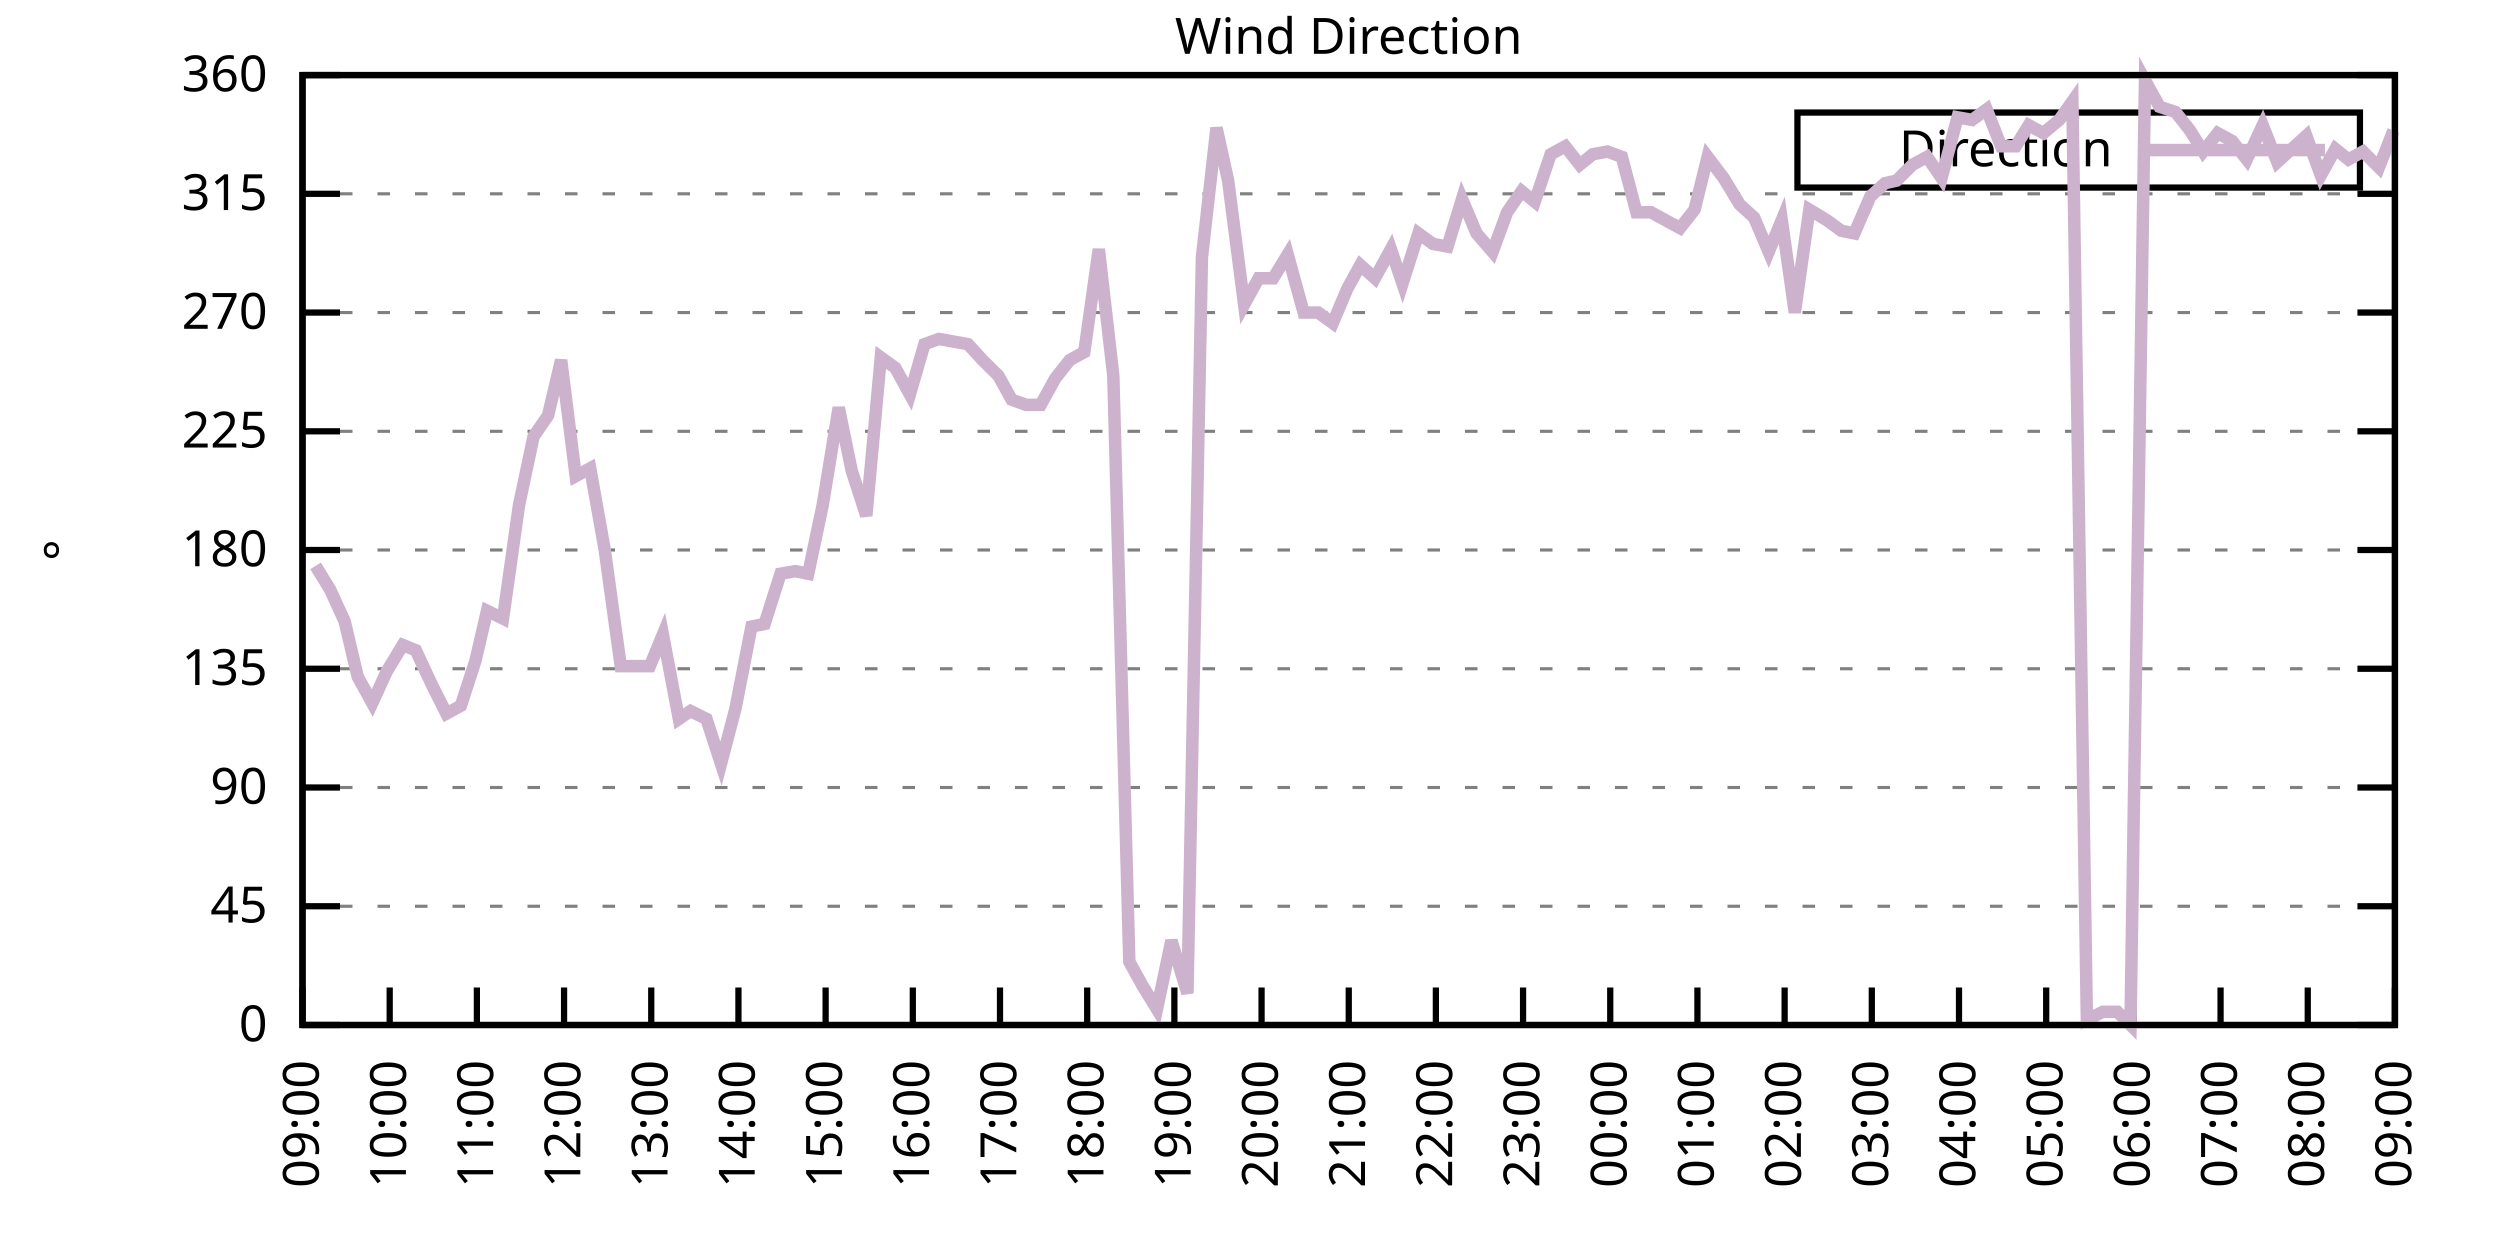
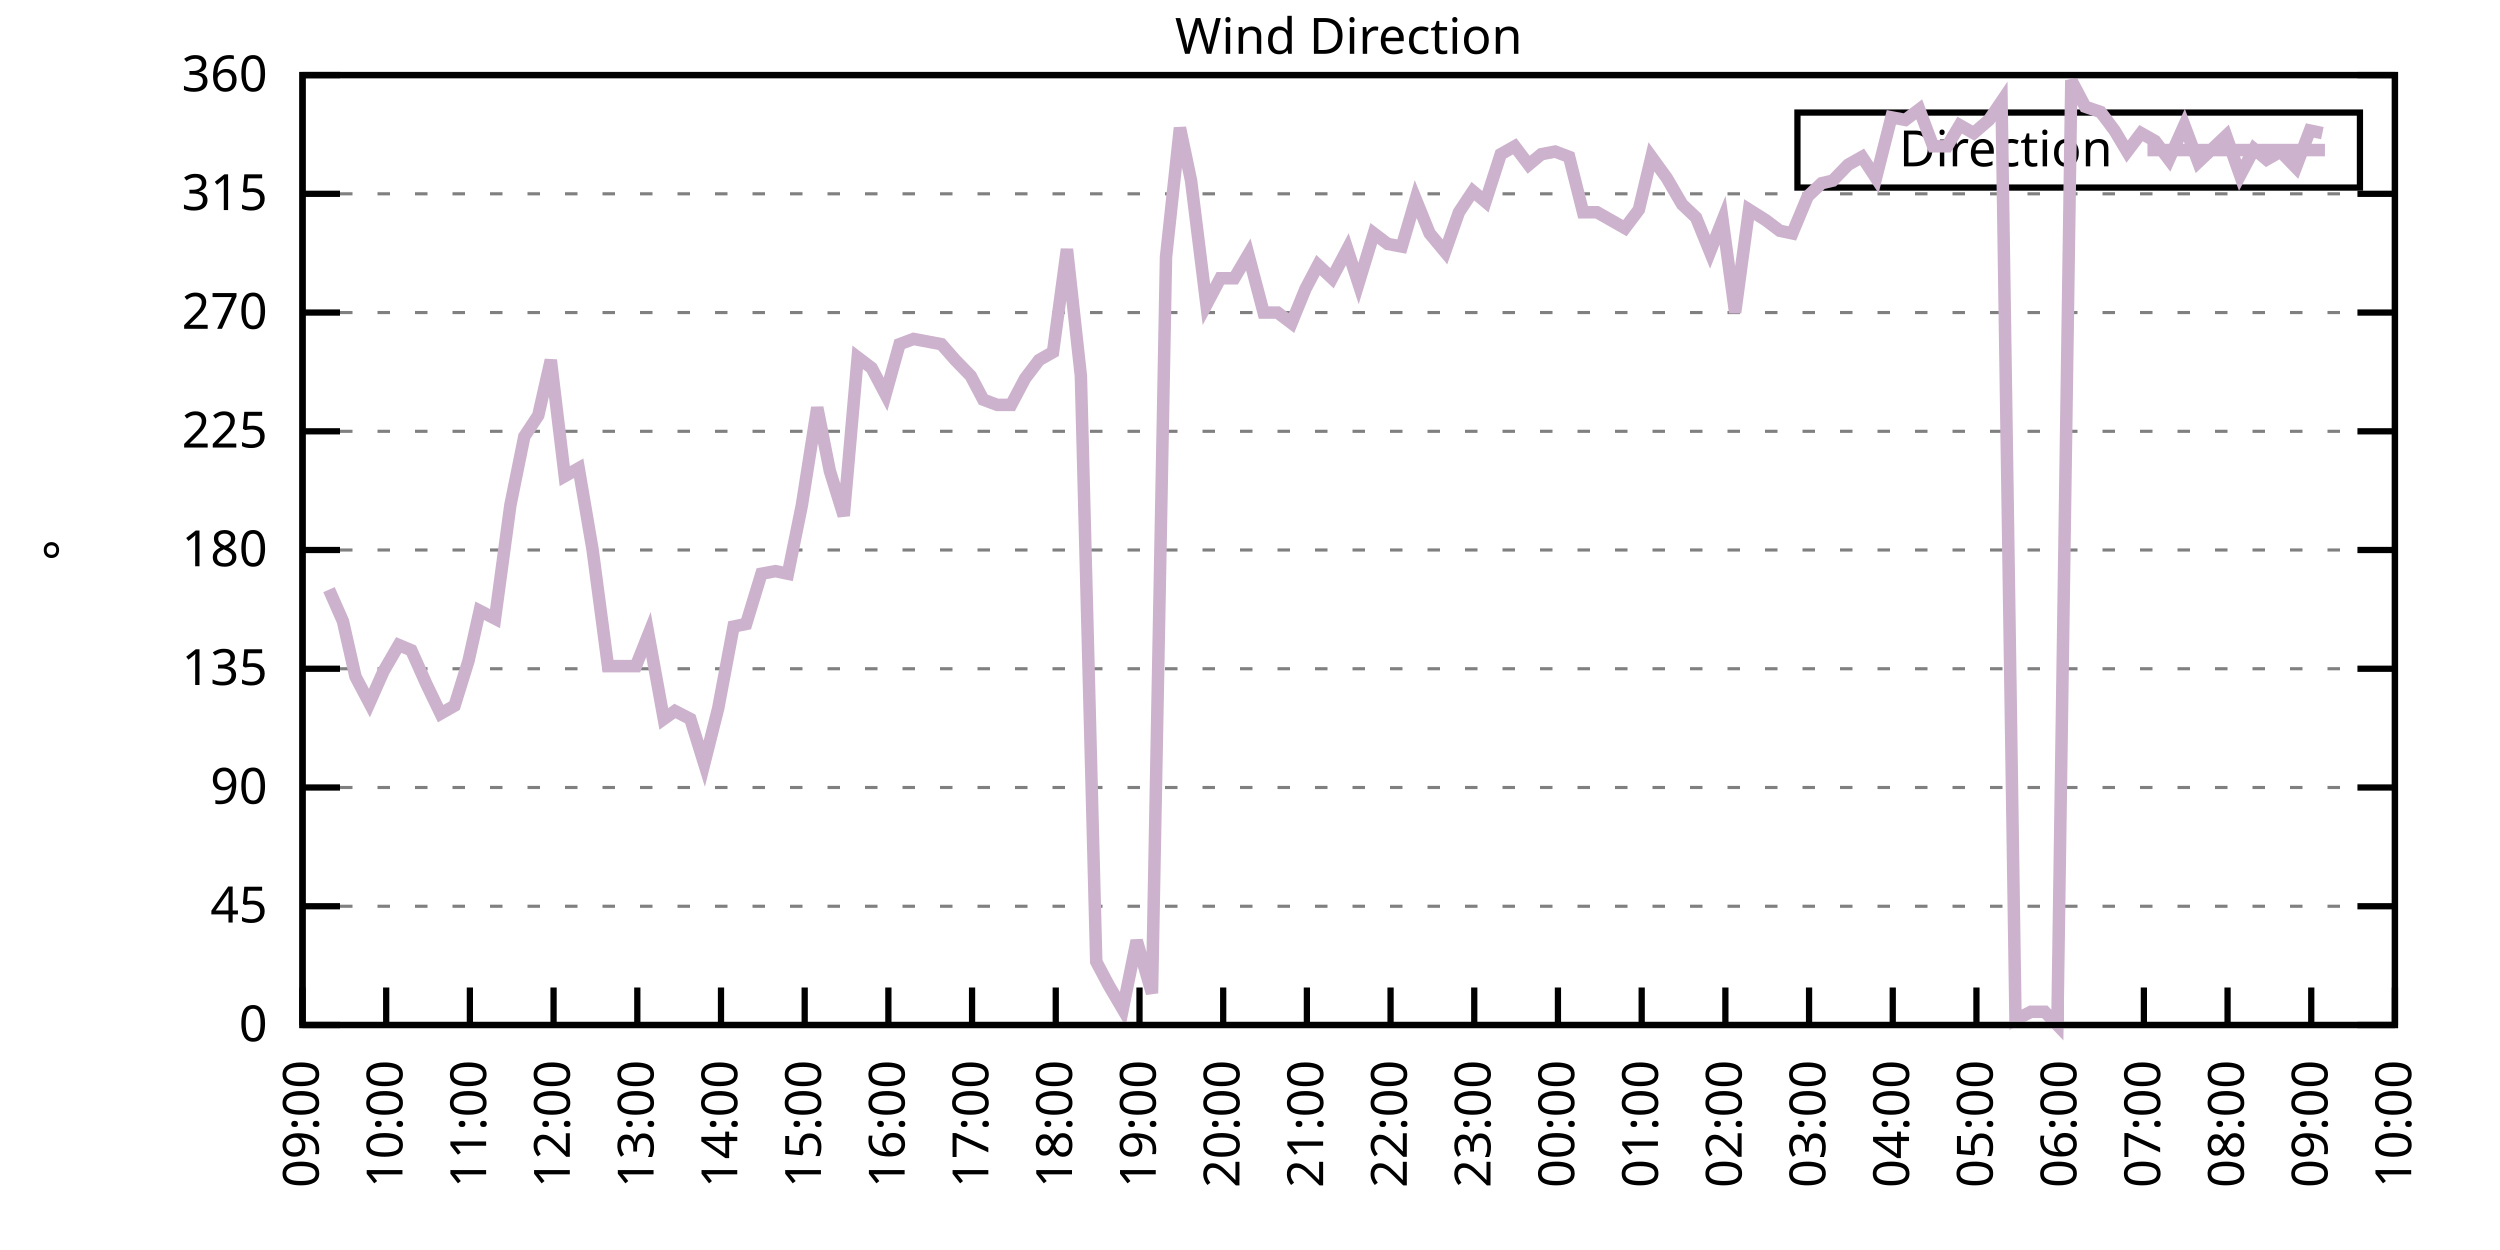
<svg xmlns="http://www.w3.org/2000/svg" xmlns:xlink="http://www.w3.org/1999/xlink" width="400" height="200" viewBox="0 0 400 200">
  <g id="gnuplot_canvas">
    <rect x="0" y="0" width="400" height="200" fill="none" />
    <defs>
      <circle id="gpDot" r="0.5" stroke-width="0.5" stroke="currentColor" />
      <path id="gpPt0" stroke-width="0.333" stroke="currentColor" d="M-1,0 h2 M0,-1 v2" />
      <path id="gpPt1" stroke-width="0.333" stroke="currentColor" d="M-1,-1 L1,1 M1,-1 L-1,1" />
      <path id="gpPt2" stroke-width="0.333" stroke="currentColor" d="M-1,0 L1,0 M0,-1 L0,1 M-1,-1 L1,1 M-1,1 L1,-1" />
      <rect id="gpPt3" stroke-width="0.333" stroke="currentColor" x="-1" y="-1" width="2" height="2" />
      <rect id="gpPt4" stroke-width="0.333" stroke="currentColor" fill="currentColor" x="-1" y="-1" width="2" height="2" />
      <circle id="gpPt5" stroke-width="0.333" stroke="currentColor" cx="0" cy="0" r="1" />
      <use xlink:href="#gpPt5" id="gpPt6" fill="currentColor" stroke="none" />
      <path id="gpPt7" stroke-width="0.333" stroke="currentColor" d="M0,-1.33 L-1.33,0.67 L1.33,0.67 z" />
      <use xlink:href="#gpPt7" id="gpPt8" fill="currentColor" stroke="none" />
      <use xlink:href="#gpPt7" id="gpPt9" stroke="currentColor" transform="rotate(180)" />
      <use xlink:href="#gpPt9" id="gpPt10" fill="currentColor" stroke="none" />
      <use xlink:href="#gpPt3" id="gpPt11" stroke="currentColor" transform="rotate(45)" />
      <use xlink:href="#gpPt11" id="gpPt12" fill="currentColor" stroke="none" />
      <path id="gpPt13" stroke-width="0.333" stroke="currentColor" d="M0,1.330 L1.265,0.411 L0.782,-1.067 L-0.782,-1.076 L-1.265,0.411 z" />
      <use xlink:href="#gpPt13" id="gpPt14" fill="currentColor" stroke="none" />
      <filter id="textbox" filterUnits="objectBoundingBox" x="0" y="0" height="1" width="1">
        <feFlood flood-color="white" flood-opacity="1" result="bgnd" />
        <feComposite in="SourceGraphic" in2="bgnd" operator="atop" />
      </filter>
      <filter id="greybox" filterUnits="objectBoundingBox" x="0" y="0" height="1" width="1">
        <feFlood flood-color="lightgrey" flood-opacity="1" result="grey" />
        <feComposite in="SourceGraphic" in2="grey" operator="atop" />
      </filter>
    </defs>
    <g fill="none" color="white" stroke="currentColor" stroke-width="1.00" stroke-linecap="butt" stroke-linejoin="miter">
</g>
    <g fill="none" color="black" stroke="currentColor" stroke-width="1.00" stroke-linecap="butt" stroke-linejoin="miter">
      <g stroke="none" shape-rendering="crispEdges">
        <polygon fill="rgb(255, 255, 255)" points="48.40,164.00 383.18,164.00 383.18,12.02 48.40,12.02 " />
      </g>
    </g>
    <g fill="none" color="black" stroke="currentColor" stroke-width="1.00" stroke-linecap="butt" stroke-linejoin="miter">
</g>
    <g fill="none" color="black" stroke="black" stroke-width="0.50" stroke-linecap="butt" stroke-linejoin="miter">
</g>
    <g fill="none" color="gray" stroke="currentColor" stroke-width="0.50" stroke-linecap="butt" stroke-linejoin="miter">
      <path stroke="gray" stroke-dasharray="2,4" class="gridline" d="M48.40,164.00 L383.19,164.00  " />
    </g>
    <g fill="none" color="gray" stroke="gray" stroke-width="1.00" stroke-linecap="butt" stroke-linejoin="miter">
</g>
    <g fill="none" color="black" stroke="currentColor" stroke-width="1.00" stroke-linecap="butt" stroke-linejoin="miter">
      <path stroke="black" d="M48.40,164.00 L54.40,164.00 M383.19,164.00 L377.19,164.00  " />
      <g transform="translate(42.80,166.60)" stroke="none" fill="black" font-family="Sans" font-size="8.00" text-anchor="end">
        <text>
          <tspan font-family="Sans"> 0</tspan>
        </text>
      </g>
    </g>
    <g fill="none" color="black" stroke="currentColor" stroke-width="1.00" stroke-linecap="butt" stroke-linejoin="miter">
</g>
    <g fill="none" color="black" stroke="black" stroke-width="0.50" stroke-linecap="butt" stroke-linejoin="miter">
</g>
    <g fill="none" color="gray" stroke="currentColor" stroke-width="0.50" stroke-linecap="butt" stroke-linejoin="miter">
      <path stroke="gray" stroke-dasharray="2,4" class="gridline" d="M48.40,145.00 L383.19,145.00  " />
    </g>
    <g fill="none" color="gray" stroke="gray" stroke-width="1.00" stroke-linecap="butt" stroke-linejoin="miter">
</g>
    <g fill="none" color="black" stroke="currentColor" stroke-width="1.00" stroke-linecap="butt" stroke-linejoin="miter">
      <path stroke="black" d="M48.40,145.00 L54.40,145.00 M383.19,145.00 L377.19,145.00  " />
      <g transform="translate(42.80,147.60)" stroke="none" fill="black" font-family="Sans" font-size="8.00" text-anchor="end">
        <text>
          <tspan font-family="Sans"> 45</tspan>
        </text>
      </g>
    </g>
    <g fill="none" color="black" stroke="currentColor" stroke-width="1.00" stroke-linecap="butt" stroke-linejoin="miter">
</g>
    <g fill="none" color="black" stroke="black" stroke-width="0.50" stroke-linecap="butt" stroke-linejoin="miter">
</g>
    <g fill="none" color="gray" stroke="currentColor" stroke-width="0.50" stroke-linecap="butt" stroke-linejoin="miter">
      <path stroke="gray" stroke-dasharray="2,4" class="gridline" d="M48.40,126.00 L383.19,126.00  " />
    </g>
    <g fill="none" color="gray" stroke="gray" stroke-width="1.00" stroke-linecap="butt" stroke-linejoin="miter">
</g>
    <g fill="none" color="black" stroke="currentColor" stroke-width="1.00" stroke-linecap="butt" stroke-linejoin="miter">
      <path stroke="black" d="M48.40,126.00 L54.40,126.00 M383.19,126.00 L377.19,126.00  " />
      <g transform="translate(42.80,128.60)" stroke="none" fill="black" font-family="Sans" font-size="8.00" text-anchor="end">
        <text>
          <tspan font-family="Sans"> 90</tspan>
        </text>
      </g>
    </g>
    <g fill="none" color="black" stroke="currentColor" stroke-width="1.00" stroke-linecap="butt" stroke-linejoin="miter">
</g>
    <g fill="none" color="black" stroke="black" stroke-width="0.50" stroke-linecap="butt" stroke-linejoin="miter">
</g>
    <g fill="none" color="gray" stroke="currentColor" stroke-width="0.50" stroke-linecap="butt" stroke-linejoin="miter">
      <path stroke="gray" stroke-dasharray="2,4" class="gridline" d="M48.40,107.00 L383.19,107.00  " />
    </g>
    <g fill="none" color="gray" stroke="gray" stroke-width="1.00" stroke-linecap="butt" stroke-linejoin="miter">
</g>
    <g fill="none" color="black" stroke="currentColor" stroke-width="1.00" stroke-linecap="butt" stroke-linejoin="miter">
      <path stroke="black" d="M48.40,107.00 L54.40,107.00 M383.19,107.00 L377.19,107.00  " />
      <g transform="translate(42.80,109.60)" stroke="none" fill="black" font-family="Sans" font-size="8.00" text-anchor="end">
        <text>
          <tspan font-family="Sans"> 135</tspan>
        </text>
      </g>
    </g>
    <g fill="none" color="black" stroke="currentColor" stroke-width="1.00" stroke-linecap="butt" stroke-linejoin="miter">
</g>
    <g fill="none" color="black" stroke="black" stroke-width="0.50" stroke-linecap="butt" stroke-linejoin="miter">
</g>
    <g fill="none" color="gray" stroke="currentColor" stroke-width="0.50" stroke-linecap="butt" stroke-linejoin="miter">
      <path stroke="gray" stroke-dasharray="2,4" class="gridline" d="M48.40,88.00 L383.19,88.00  " />
    </g>
    <g fill="none" color="gray" stroke="gray" stroke-width="1.00" stroke-linecap="butt" stroke-linejoin="miter">
</g>
    <g fill="none" color="black" stroke="currentColor" stroke-width="1.00" stroke-linecap="butt" stroke-linejoin="miter">
      <path stroke="black" d="M48.40,88.00 L54.40,88.00 M383.19,88.00 L377.19,88.00  " />
      <g transform="translate(42.80,90.60)" stroke="none" fill="black" font-family="Sans" font-size="8.00" text-anchor="end">
        <text>
          <tspan font-family="Sans"> 180</tspan>
        </text>
      </g>
    </g>
    <g fill="none" color="black" stroke="currentColor" stroke-width="1.00" stroke-linecap="butt" stroke-linejoin="miter">
</g>
    <g fill="none" color="black" stroke="black" stroke-width="0.50" stroke-linecap="butt" stroke-linejoin="miter">
</g>
    <g fill="none" color="gray" stroke="currentColor" stroke-width="0.50" stroke-linecap="butt" stroke-linejoin="miter">
      <path stroke="gray" stroke-dasharray="2,4" class="gridline" d="M48.40,69.01 L383.19,69.01  " />
    </g>
    <g fill="none" color="gray" stroke="gray" stroke-width="1.00" stroke-linecap="butt" stroke-linejoin="miter">
</g>
    <g fill="none" color="black" stroke="currentColor" stroke-width="1.00" stroke-linecap="butt" stroke-linejoin="miter">
      <path stroke="black" d="M48.40,69.01 L54.40,69.01 M383.19,69.01 L377.19,69.01  " />
      <g transform="translate(42.80,71.61)" stroke="none" fill="black" font-family="Sans" font-size="8.00" text-anchor="end">
        <text>
          <tspan font-family="Sans"> 225</tspan>
        </text>
      </g>
    </g>
    <g fill="none" color="black" stroke="currentColor" stroke-width="1.00" stroke-linecap="butt" stroke-linejoin="miter">
</g>
    <g fill="none" color="black" stroke="black" stroke-width="0.50" stroke-linecap="butt" stroke-linejoin="miter">
</g>
    <g fill="none" color="gray" stroke="currentColor" stroke-width="0.50" stroke-linecap="butt" stroke-linejoin="miter">
      <path stroke="gray" stroke-dasharray="2,4" class="gridline" d="M48.40,50.01 L383.19,50.01  " />
    </g>
    <g fill="none" color="gray" stroke="gray" stroke-width="1.00" stroke-linecap="butt" stroke-linejoin="miter">
</g>
    <g fill="none" color="black" stroke="currentColor" stroke-width="1.00" stroke-linecap="butt" stroke-linejoin="miter">
      <path stroke="black" d="M48.40,50.01 L54.40,50.01 M383.19,50.01 L377.19,50.01  " />
      <g transform="translate(42.80,52.61)" stroke="none" fill="black" font-family="Sans" font-size="8.00" text-anchor="end">
        <text>
          <tspan font-family="Sans"> 270</tspan>
        </text>
      </g>
    </g>
    <g fill="none" color="black" stroke="currentColor" stroke-width="1.00" stroke-linecap="butt" stroke-linejoin="miter">
</g>
    <g fill="none" color="black" stroke="black" stroke-width="0.50" stroke-linecap="butt" stroke-linejoin="miter">
</g>
    <g fill="none" color="gray" stroke="currentColor" stroke-width="0.50" stroke-linecap="butt" stroke-linejoin="miter">
      <path stroke="gray" stroke-dasharray="2,4" class="gridline" d="M48.40,31.01 L383.19,31.01  " />
    </g>
    <g fill="none" color="gray" stroke="gray" stroke-width="1.00" stroke-linecap="butt" stroke-linejoin="miter">
</g>
    <g fill="none" color="black" stroke="currentColor" stroke-width="1.00" stroke-linecap="butt" stroke-linejoin="miter">
      <path stroke="black" d="M48.40,31.01 L54.40,31.01 M383.19,31.01 L377.19,31.01  " />
      <g transform="translate(42.80,33.61)" stroke="none" fill="black" font-family="Sans" font-size="8.00" text-anchor="end">
        <text>
          <tspan font-family="Sans"> 315</tspan>
        </text>
      </g>
    </g>
    <g fill="none" color="black" stroke="currentColor" stroke-width="1.00" stroke-linecap="butt" stroke-linejoin="miter">
</g>
    <g fill="none" color="black" stroke="black" stroke-width="0.50" stroke-linecap="butt" stroke-linejoin="miter">
</g>
    <g fill="none" color="gray" stroke="currentColor" stroke-width="0.50" stroke-linecap="butt" stroke-linejoin="miter">
      <path stroke="gray" stroke-dasharray="2,4" class="gridline" d="M48.40,12.01 L383.19,12.01  " />
    </g>
    <g fill="none" color="gray" stroke="gray" stroke-width="1.00" stroke-linecap="butt" stroke-linejoin="miter">
</g>
    <g fill="none" color="black" stroke="currentColor" stroke-width="1.00" stroke-linecap="butt" stroke-linejoin="miter">
      <path stroke="black" d="M48.40,12.01 L54.40,12.01 M383.19,12.01 L377.19,12.01  " />
      <g transform="translate(42.80,14.61)" stroke="none" fill="black" font-family="Sans" font-size="8.00" text-anchor="end">
        <text>
          <tspan font-family="Sans"> 360</tspan>
        </text>
      </g>
    </g>
    <g fill="none" color="black" stroke="currentColor" stroke-width="1.00" stroke-linecap="butt" stroke-linejoin="miter">
      <path stroke="black" d="M48.40,164.00 L48.40,158.00  " />
      <g transform="translate(51.00,169.60) rotate(270.00)" stroke="none" fill="black" font-family="Sans" font-size="8.00" text-anchor="end">
        <text>
          <tspan font-family="Sans">09:00</tspan>
        </text>
      </g>
    </g>
    <g fill="none" color="black" stroke="currentColor" stroke-width="1.00" stroke-linecap="butt" stroke-linejoin="miter">
-       <path stroke="black" d="M62.35,164.00 L62.35,158.00  " />
-       <g transform="translate(64.95,169.60) rotate(270.00)" stroke="none" fill="black" font-family="Sans" font-size="8.00" text-anchor="end">
+       <path stroke="black" d="M61.79,164.00 L61.79,158.00  " />
+       <g transform="translate(64.39,169.60) rotate(270.00)" stroke="none" fill="black" font-family="Sans" font-size="8.00" text-anchor="end">
        <text>
          <tspan font-family="Sans">10:00</tspan>
        </text>
      </g>
    </g>
    <g fill="none" color="black" stroke="currentColor" stroke-width="1.00" stroke-linecap="butt" stroke-linejoin="miter">
-       <path stroke="black" d="M76.30,164.00 L76.30,158.00  " />
-       <g transform="translate(78.90,169.60) rotate(270.00)" stroke="none" fill="black" font-family="Sans" font-size="8.00" text-anchor="end">
+       <path stroke="black" d="M75.18,164.00 L75.18,158.00  " />
+       <g transform="translate(77.78,169.60) rotate(270.00)" stroke="none" fill="black" font-family="Sans" font-size="8.00" text-anchor="end">
        <text>
          <tspan font-family="Sans">11:00</tspan>
        </text>
      </g>
    </g>
    <g fill="none" color="black" stroke="currentColor" stroke-width="1.00" stroke-linecap="butt" stroke-linejoin="miter">
-       <path stroke="black" d="M90.25,164.00 L90.25,158.00  " />
-       <g transform="translate(92.85,169.60) rotate(270.00)" stroke="none" fill="black" font-family="Sans" font-size="8.00" text-anchor="end">
+       <path stroke="black" d="M88.57,164.00 L88.57,158.00  " />
+       <g transform="translate(91.17,169.60) rotate(270.00)" stroke="none" fill="black" font-family="Sans" font-size="8.00" text-anchor="end">
        <text>
          <tspan font-family="Sans">12:00</tspan>
        </text>
      </g>
    </g>
    <g fill="none" color="black" stroke="currentColor" stroke-width="1.00" stroke-linecap="butt" stroke-linejoin="miter">
-       <path stroke="black" d="M104.20,164.00 L104.20,158.00  " />
-       <g transform="translate(106.80,169.60) rotate(270.00)" stroke="none" fill="black" font-family="Sans" font-size="8.00" text-anchor="end">
+       <path stroke="black" d="M101.97,164.00 L101.97,158.00  " />
+       <g transform="translate(104.57,169.60) rotate(270.00)" stroke="none" fill="black" font-family="Sans" font-size="8.00" text-anchor="end">
        <text>
          <tspan font-family="Sans">13:00</tspan>
        </text>
      </g>
    </g>
    <g fill="none" color="black" stroke="currentColor" stroke-width="1.00" stroke-linecap="butt" stroke-linejoin="miter">
-       <path stroke="black" d="M118.15,164.00 L118.15,158.00  " />
-       <g transform="translate(120.75,169.60) rotate(270.00)" stroke="none" fill="black" font-family="Sans" font-size="8.00" text-anchor="end">
+       <path stroke="black" d="M115.36,164.00 L115.36,158.00  " />
+       <g transform="translate(117.96,169.60) rotate(270.00)" stroke="none" fill="black" font-family="Sans" font-size="8.00" text-anchor="end">
        <text>
          <tspan font-family="Sans">14:00</tspan>
        </text>
      </g>
    </g>
    <g fill="none" color="black" stroke="currentColor" stroke-width="1.00" stroke-linecap="butt" stroke-linejoin="miter">
-       <path stroke="black" d="M132.10,164.00 L132.10,158.00  " />
-       <g transform="translate(134.70,169.60) rotate(270.00)" stroke="none" fill="black" font-family="Sans" font-size="8.00" text-anchor="end">
+       <path stroke="black" d="M128.75,164.00 L128.75,158.00  " />
+       <g transform="translate(131.35,169.60) rotate(270.00)" stroke="none" fill="black" font-family="Sans" font-size="8.00" text-anchor="end">
        <text>
          <tspan font-family="Sans">15:00</tspan>
        </text>
      </g>
    </g>
    <g fill="none" color="black" stroke="currentColor" stroke-width="1.00" stroke-linecap="butt" stroke-linejoin="miter">
-       <path stroke="black" d="M146.05,164.00 L146.05,158.00  " />
-       <g transform="translate(148.65,169.60) rotate(270.00)" stroke="none" fill="black" font-family="Sans" font-size="8.00" text-anchor="end">
+       <path stroke="black" d="M142.14,164.00 L142.14,158.00  " />
+       <g transform="translate(144.74,169.60) rotate(270.00)" stroke="none" fill="black" font-family="Sans" font-size="8.00" text-anchor="end">
        <text>
          <tspan font-family="Sans">16:00</tspan>
        </text>
      </g>
    </g>
    <g fill="none" color="black" stroke="currentColor" stroke-width="1.00" stroke-linecap="butt" stroke-linejoin="miter">
-       <path stroke="black" d="M160.00,164.00 L160.00,158.00  " />
-       <g transform="translate(162.60,169.60) rotate(270.00)" stroke="none" fill="black" font-family="Sans" font-size="8.00" text-anchor="end">
+       <path stroke="black" d="M155.53,164.00 L155.53,158.00  " />
+       <g transform="translate(158.13,169.60) rotate(270.00)" stroke="none" fill="black" font-family="Sans" font-size="8.00" text-anchor="end">
        <text>
          <tspan font-family="Sans">17:00</tspan>
        </text>
      </g>
    </g>
    <g fill="none" color="black" stroke="currentColor" stroke-width="1.00" stroke-linecap="butt" stroke-linejoin="miter">
-       <path stroke="black" d="M173.95,164.00 L173.95,158.00  " />
-       <g transform="translate(176.55,169.60) rotate(270.00)" stroke="none" fill="black" font-family="Sans" font-size="8.00" text-anchor="end">
+       <path stroke="black" d="M168.92,164.00 L168.92,158.00  " />
+       <g transform="translate(171.52,169.60) rotate(270.00)" stroke="none" fill="black" font-family="Sans" font-size="8.00" text-anchor="end">
        <text>
          <tspan font-family="Sans">18:00</tspan>
        </text>
      </g>
    </g>
    <g fill="none" color="black" stroke="currentColor" stroke-width="1.00" stroke-linecap="butt" stroke-linejoin="miter">
-       <path stroke="black" d="M187.90,164.00 L187.90,158.00  " />
-       <g transform="translate(190.50,169.60) rotate(270.00)" stroke="none" fill="black" font-family="Sans" font-size="8.00" text-anchor="end">
+       <path stroke="black" d="M182.32,164.00 L182.32,158.00  " />
+       <g transform="translate(184.92,169.60) rotate(270.00)" stroke="none" fill="black" font-family="Sans" font-size="8.00" text-anchor="end">
        <text>
          <tspan font-family="Sans">19:00</tspan>
        </text>
      </g>
    </g>
    <g fill="none" color="black" stroke="currentColor" stroke-width="1.00" stroke-linecap="butt" stroke-linejoin="miter">
-       <path stroke="black" d="M201.85,164.00 L201.85,158.00  " />
-       <g transform="translate(204.45,169.60) rotate(270.00)" stroke="none" fill="black" font-family="Sans" font-size="8.00" text-anchor="end">
+       <path stroke="black" d="M195.71,164.00 L195.71,158.00  " />
+       <g transform="translate(198.31,169.60) rotate(270.00)" stroke="none" fill="black" font-family="Sans" font-size="8.00" text-anchor="end">
        <text>
          <tspan font-family="Sans">20:00</tspan>
        </text>
      </g>
    </g>
    <g fill="none" color="black" stroke="currentColor" stroke-width="1.00" stroke-linecap="butt" stroke-linejoin="miter">
-       <path stroke="black" d="M215.80,164.00 L215.80,158.00  " />
-       <g transform="translate(218.40,169.60) rotate(270.00)" stroke="none" fill="black" font-family="Sans" font-size="8.00" text-anchor="end">
+       <path stroke="black" d="M209.10,164.00 L209.10,158.00  " />
+       <g transform="translate(211.70,169.60) rotate(270.00)" stroke="none" fill="black" font-family="Sans" font-size="8.00" text-anchor="end">
        <text>
          <tspan font-family="Sans">21:00</tspan>
        </text>
      </g>
    </g>
    <g fill="none" color="black" stroke="currentColor" stroke-width="1.00" stroke-linecap="butt" stroke-linejoin="miter">
-       <path stroke="black" d="M229.74,164.00 L229.74,158.00  " />
-       <g transform="translate(232.34,169.60) rotate(270.00)" stroke="none" fill="black" font-family="Sans" font-size="8.00" text-anchor="end">
+       <path stroke="black" d="M222.49,164.00 L222.49,158.00  " />
+       <g transform="translate(225.09,169.60) rotate(270.00)" stroke="none" fill="black" font-family="Sans" font-size="8.00" text-anchor="end">
        <text>
          <tspan font-family="Sans">22:00</tspan>
        </text>
      </g>
    </g>
    <g fill="none" color="black" stroke="currentColor" stroke-width="1.00" stroke-linecap="butt" stroke-linejoin="miter">
-       <path stroke="black" d="M243.69,164.00 L243.69,158.00  " />
-       <g transform="translate(246.29,169.60) rotate(270.00)" stroke="none" fill="black" font-family="Sans" font-size="8.00" text-anchor="end">
+       <path stroke="black" d="M235.88,164.00 L235.88,158.00  " />
+       <g transform="translate(238.48,169.60) rotate(270.00)" stroke="none" fill="black" font-family="Sans" font-size="8.00" text-anchor="end">
        <text>
          <tspan font-family="Sans">23:00</tspan>
        </text>
      </g>
    </g>
    <g fill="none" color="black" stroke="currentColor" stroke-width="1.00" stroke-linecap="butt" stroke-linejoin="miter">
-       <path stroke="black" d="M257.64,164.00 L257.64,158.00  " />
-       <g transform="translate(260.24,169.60) rotate(270.00)" stroke="none" fill="black" font-family="Sans" font-size="8.00" text-anchor="end">
+       <path stroke="black" d="M249.27,164.00 L249.27,158.00  " />
+       <g transform="translate(251.87,169.60) rotate(270.00)" stroke="none" fill="black" font-family="Sans" font-size="8.00" text-anchor="end">
        <text>
          <tspan font-family="Sans">00:00</tspan>
        </text>
      </g>
    </g>
    <g fill="none" color="black" stroke="currentColor" stroke-width="1.00" stroke-linecap="butt" stroke-linejoin="miter">
-       <path stroke="black" d="M271.59,164.00 L271.59,158.00  " />
-       <g transform="translate(274.19,169.60) rotate(270.00)" stroke="none" fill="black" font-family="Sans" font-size="8.00" text-anchor="end">
+       <path stroke="black" d="M262.67,164.00 L262.67,158.00  " />
+       <g transform="translate(265.27,169.60) rotate(270.00)" stroke="none" fill="black" font-family="Sans" font-size="8.00" text-anchor="end">
        <text>
          <tspan font-family="Sans">01:00</tspan>
        </text>
      </g>
    </g>
    <g fill="none" color="black" stroke="currentColor" stroke-width="1.00" stroke-linecap="butt" stroke-linejoin="miter">
-       <path stroke="black" d="M285.54,164.00 L285.54,158.00  " />
-       <g transform="translate(288.14,169.60) rotate(270.00)" stroke="none" fill="black" font-family="Sans" font-size="8.00" text-anchor="end">
+       <path stroke="black" d="M276.06,164.00 L276.06,158.00  " />
+       <g transform="translate(278.66,169.60) rotate(270.00)" stroke="none" fill="black" font-family="Sans" font-size="8.00" text-anchor="end">
        <text>
          <tspan font-family="Sans">02:00</tspan>
        </text>
      </g>
    </g>
    <g fill="none" color="black" stroke="currentColor" stroke-width="1.00" stroke-linecap="butt" stroke-linejoin="miter">
-       <path stroke="black" d="M299.49,164.00 L299.49,158.00  " />
-       <g transform="translate(302.09,169.60) rotate(270.00)" stroke="none" fill="black" font-family="Sans" font-size="8.00" text-anchor="end">
+       <path stroke="black" d="M289.45,164.00 L289.45,158.00  " />
+       <g transform="translate(292.05,169.60) rotate(270.00)" stroke="none" fill="black" font-family="Sans" font-size="8.00" text-anchor="end">
        <text>
          <tspan font-family="Sans">03:00</tspan>
        </text>
      </g>
    </g>
    <g fill="none" color="black" stroke="currentColor" stroke-width="1.00" stroke-linecap="butt" stroke-linejoin="miter">
-       <path stroke="black" d="M313.44,164.00 L313.44,158.00  " />
-       <g transform="translate(316.04,169.60) rotate(270.00)" stroke="none" fill="black" font-family="Sans" font-size="8.00" text-anchor="end">
+       <path stroke="black" d="M302.84,164.00 L302.84,158.00  " />
+       <g transform="translate(305.44,169.60) rotate(270.00)" stroke="none" fill="black" font-family="Sans" font-size="8.00" text-anchor="end">
        <text>
          <tspan font-family="Sans">04:00</tspan>
        </text>
      </g>
    </g>
    <g fill="none" color="black" stroke="currentColor" stroke-width="1.00" stroke-linecap="butt" stroke-linejoin="miter">
-       <path stroke="black" d="M327.39,164.00 L327.39,158.00  " />
-       <g transform="translate(329.99,169.60) rotate(270.00)" stroke="none" fill="black" font-family="Sans" font-size="8.00" text-anchor="end">
+       <path stroke="black" d="M316.23,164.00 L316.23,158.00  " />
+       <g transform="translate(318.83,169.60) rotate(270.00)" stroke="none" fill="black" font-family="Sans" font-size="8.00" text-anchor="end">
        <text>
          <tspan font-family="Sans">05:00</tspan>
        </text>
      </g>
    </g>
    <g fill="none" color="black" stroke="currentColor" stroke-width="1.00" stroke-linecap="butt" stroke-linejoin="miter">
-       <path stroke="black" d="M341.34,164.00 L341.34,158.00  " />
-       <g transform="translate(343.94,169.60) rotate(270.00)" stroke="none" fill="black" font-family="Sans" font-size="8.00" text-anchor="end">
+       <path stroke="black" d="M329.62,164.00 L329.62,158.00  " />
+       <g transform="translate(332.22,169.60) rotate(270.00)" stroke="none" fill="black" font-family="Sans" font-size="8.00" text-anchor="end">
        <text>
          <tspan font-family="Sans">06:00</tspan>
        </text>
      </g>
    </g>
    <g fill="none" color="black" stroke="currentColor" stroke-width="1.00" stroke-linecap="butt" stroke-linejoin="miter">
-       <path stroke="black" d="M355.29,164.00 L355.29,158.00  " />
-       <g transform="translate(357.89,169.60) rotate(270.00)" stroke="none" fill="black" font-family="Sans" font-size="8.00" text-anchor="end">
+       <path stroke="black" d="M343.02,164.00 L343.02,158.00  " />
+       <g transform="translate(345.62,169.60) rotate(270.00)" stroke="none" fill="black" font-family="Sans" font-size="8.00" text-anchor="end">
        <text>
          <tspan font-family="Sans">07:00</tspan>
        </text>
      </g>
    </g>
    <g fill="none" color="black" stroke="currentColor" stroke-width="1.00" stroke-linecap="butt" stroke-linejoin="miter">
-       <path stroke="black" d="M369.24,164.00 L369.24,158.00  " />
-       <g transform="translate(371.84,169.60) rotate(270.00)" stroke="none" fill="black" font-family="Sans" font-size="8.00" text-anchor="end">
+       <path stroke="black" d="M356.41,164.00 L356.41,158.00  " />
+       <g transform="translate(359.01,169.60) rotate(270.00)" stroke="none" fill="black" font-family="Sans" font-size="8.00" text-anchor="end">
        <text>
          <tspan font-family="Sans">08:00</tspan>
+         </text>
+       </g>
+     </g>
+     <g fill="none" color="black" stroke="currentColor" stroke-width="1.00" stroke-linecap="butt" stroke-linejoin="miter">
+       <path stroke="black" d="M369.80,164.00 L369.80,158.00  " />
+       <g transform="translate(372.40,169.60) rotate(270.00)" stroke="none" fill="black" font-family="Sans" font-size="8.00" text-anchor="end">
+         <text>
+           <tspan font-family="Sans">09:00</tspan>
        </text>
      </g>
    </g>
    <g fill="none" color="black" stroke="currentColor" stroke-width="1.00" stroke-linecap="butt" stroke-linejoin="miter">
      <path stroke="black" d="M383.19,164.00 L383.19,158.00  " />
      <g transform="translate(385.79,169.60) rotate(270.00)" stroke="none" fill="black" font-family="Sans" font-size="8.00" text-anchor="end">
        <text>
-           <tspan font-family="Sans">09:00</tspan>
+           <tspan font-family="Sans">10:00</tspan>
        </text>
      </g>
    </g>
    <g fill="none" color="black" stroke="currentColor" stroke-width="1.00" stroke-linecap="butt" stroke-linejoin="miter">
</g>
    <g fill="none" color="black" stroke="currentColor" stroke-width="1.00" stroke-linecap="butt" stroke-linejoin="miter">
      <path stroke="black" d="M48.40,12.01 L48.40,164.00 L383.19,164.00 L383.19,12.01 L48.40,12.01 Z  " />
    </g>
    <g fill="none" color="black" stroke="currentColor" stroke-width="1.00" stroke-linecap="butt" stroke-linejoin="miter">
</g>
    <g fill="none" color="black" stroke="currentColor" stroke-width="1.00" stroke-linecap="butt" stroke-linejoin="miter">
      <path stroke="black" d="M287.59,30.01 L287.59,18.01 L377.59,18.01 L377.59,30.01 L287.59,30.01 Z  " />
    </g>
    <g id="Wind_direction_plot_1">
      <g fill="none" color="white" stroke="black" stroke-width="2.00" stroke-linecap="butt" stroke-linejoin="miter">
</g>
      <g fill="none" color="black" stroke="currentColor" stroke-width="2.00" stroke-linecap="butt" stroke-linejoin="miter">
        <g transform="translate(337.99,26.61)" stroke="none" fill="black" font-family="Sans" font-size="8.00" text-anchor="end">
          <text>
            <tspan font-family="Sans">Direction</tspan>
          </text>
        </g>
      </g>
      <g fill="none" color="black" stroke="currentColor" stroke-width="2.00" stroke-linecap="butt" stroke-linejoin="miter">
-         <path stroke="rgb(204, 178, 204)" d="M343.59,24.01 L371.99,24.01 M50.49,90.54 L52.82,94.34 L55.14,99.40 L57.23,108.27 L59.56,112.49 L61.88,107.43   L64.44,103.20 L66.53,104.05 L69.09,109.54 L71.42,114.18 L73.74,112.91 L76.07,105.74 L77.93,97.72 L80.48,98.98   L83.04,80.83 L85.37,69.85 L87.69,66.47 L89.78,57.61 L92.11,76.18 L94.43,74.92 L96.76,88.00 L99.32,106.58   L101.64,106.58 L103.97,106.58 L106.06,101.52 L108.62,115.03 L110.48,113.76 L113.03,115.03 L115.36,122.20 L117.68,113.34   L120.24,100.25 L122.33,99.83 L124.89,91.80 L127.22,91.38 L129.31,91.80 L131.63,80.83 L134.19,65.21 L136.28,75.34   L138.61,82.52 L140.93,57.18 L143.26,58.87 L145.58,63.10 L147.91,55.07 L150.23,54.23 L152.56,54.65 L154.88,55.07   L157.21,57.61 L159.76,60.14 L161.86,63.94 L164.18,64.78 L166.51,64.78 L168.83,60.56 L171.16,57.61 L173.48,56.34   L175.81,39.87 L178.13,60.14 L180.69,153.87 L182.78,157.67 L185.11,161.47 L187.43,150.49 L189.99,158.93 L192.31,41.14   L194.64,20.45 L196.50,28.90 L199.06,48.74 L201.38,44.52 L203.71,44.52 L206.03,40.72 L208.59,50.01 L210.91,50.01   L213.24,51.70 L215.56,46.21 L217.65,42.41 L219.98,44.52 L222.54,39.87 L224.40,45.36 L226.95,37.34 L229.28,39.03   L231.60,39.45 L233.93,31.85 L236.25,37.34 L238.81,40.30 L241.14,33.96 L243.46,30.59 L245.55,32.28 L248.11,24.68   L250.44,23.41 L252.76,26.36 L254.85,24.68 L257.18,24.25 L259.50,25.10 L261.83,33.96 L264.15,33.96 L266.48,35.23   L268.80,36.50 L271.13,33.54 L273.22,25.10 L275.78,28.48 L278.34,32.70 L280.66,34.81 L282.99,40.30 L285.08,35.23   L287.17,50.01 L289.50,33.54 L292.29,35.23 L294.61,36.92 L296.70,37.34 L299.26,31.43 L301.58,29.32 L303.44,28.90   L306.00,26.36 L308.33,25.10 L310.65,28.48 L313.21,18.77 L315.53,19.19 L317.86,17.50 L320.18,23.41 L322.51,23.41   L324.60,20.03 L326.93,21.30 L329.48,19.19 L331.58,16.23 L333.90,163.16 L336.46,161.89 L338.78,161.89 L340.88,164.00   L343.20,12.85 L345.53,17.08 L348.08,17.92 L350.41,20.88 L352.50,24.25 L354.83,21.30 L357.15,22.56 L359.48,25.52   L362.03,20.03 L364.36,25.94 L366.68,23.83 L369.01,21.72 L371.33,28.05 L373.66,23.83 L375.75,25.52 L378.08,24.25   L380.63,26.79 L382.96,20.88  " />
+         <path stroke="rgb(204, 178, 204)" d="M343.59,24.01 L371.99,24.01 M52.64,94.34 L54.87,99.40 L56.88,108.27 L59.11,112.49 L61.35,107.43 L63.80,103.20   L65.81,104.05 L68.26,109.54 L70.50,114.18 L72.73,112.91 L74.96,105.74 L76.75,97.72 L79.20,98.98 L81.66,80.83   L83.89,69.85 L86.12,66.47 L88.13,57.61 L90.36,76.18 L92.59,74.92 L94.82,88.00 L97.28,106.58 L99.51,106.58   L101.74,106.58 L103.75,101.52 L106.21,115.03 L107.99,113.76 L110.45,115.03 L112.68,122.20 L114.91,113.34 L117.37,100.25   L119.38,99.83 L121.83,91.80 L124.06,91.38 L126.07,91.80 L128.30,80.83 L130.76,65.21 L132.77,75.34 L135.00,82.52   L137.23,57.18 L139.46,58.87 L141.69,63.10 L143.93,55.07 L146.16,54.23 L148.39,54.65 L150.62,55.07 L152.85,57.61   L155.31,60.14 L157.32,63.94 L159.55,64.78 L161.78,64.78 L164.01,60.56 L166.25,57.61 L168.48,56.34 L170.71,39.87   L172.94,60.14 L175.40,153.87 L177.41,157.67 L179.64,161.47 L181.87,150.49 L184.32,158.93 L186.56,41.14 L188.79,20.45   L190.57,28.90 L193.03,48.74 L195.26,44.52 L197.49,44.52 L199.73,40.72 L202.18,50.01 L204.41,50.01 L206.64,51.70   L208.88,46.21 L210.88,42.41 L213.12,44.52 L215.57,39.87 L217.36,45.36 L219.81,37.34 L222.04,39.03 L224.28,39.45   L226.51,31.85 L228.74,37.34 L231.20,40.30 L233.43,33.96 L235.66,30.59 L237.67,32.28 L240.12,24.68 L242.36,23.41   L244.59,26.36 L246.60,24.68 L248.83,24.25 L251.06,25.10 L253.29,33.96 L255.52,33.96 L257.76,35.23 L259.99,36.50   L262.22,33.54 L264.23,25.10 L266.68,28.48 L269.14,32.70 L271.37,34.81 L273.60,40.30 L275.61,35.23 L277.62,50.01   L279.85,33.54 L282.53,35.23 L284.76,36.92 L286.77,37.34 L289.23,31.43 L291.46,29.32 L293.24,28.90 L295.70,26.36   L297.93,25.10 L300.16,28.48 L302.62,18.77 L304.85,19.19 L307.08,17.50 L309.31,23.41 L311.54,23.41 L313.55,20.03   L315.79,21.30 L318.24,19.19 L320.25,16.23 L322.48,163.16 L324.94,161.89 L327.17,161.89 L329.18,164.00 L331.41,12.85   L333.64,17.08 L336.10,17.92 L338.33,20.88 L340.34,24.25 L342.57,21.30 L344.80,22.56 L347.03,25.52 L349.49,20.03   L351.72,25.94 L353.95,23.83 L356.18,21.72 L358.42,28.05 L360.65,23.83 L362.66,25.52 L364.89,24.25 L367.34,26.79   L369.58,20.88 L371.58,21.30  " />
      </g>
    </g>
    <g fill="none" color="black" stroke="currentColor" stroke-width="2.00" stroke-linecap="butt" stroke-linejoin="miter">
</g>
    <g fill="none" color="black" stroke="black" stroke-width="1.00" stroke-linecap="butt" stroke-linejoin="miter">
</g>
    <g fill="none" color="black" stroke="currentColor" stroke-width="1.00" stroke-linecap="butt" stroke-linejoin="miter">
      <path stroke="black" d="M48.40,12.01 L48.40,164.00 L383.19,164.00 L383.19,12.01 L48.40,12.01 Z  " />
      <g transform="translate(12.80,88.01) rotate(270.00)" stroke="none" fill="black" font-family="Sans" font-size="8.00" text-anchor="middle">
        <text>
          <tspan font-family="Sans">°</tspan>
        </text>
      </g>
    </g>
    <g fill="none" color="black" stroke="currentColor" stroke-width="1.00" stroke-linecap="butt" stroke-linejoin="miter">
</g>
    <g fill="none" color="black" stroke="currentColor" stroke-width="1.00" stroke-linecap="butt" stroke-linejoin="miter">
      <g transform="translate(215.79,8.61)" stroke="none" fill="black" font-family="Sans" font-size="8.00" text-anchor="middle">
        <text>
          <tspan font-family="Sans">Wind Direction</tspan>
        </text>
      </g>
    </g>
    <g fill="none" color="black" stroke="currentColor" stroke-width="1.00" stroke-linecap="butt" stroke-linejoin="miter">
</g>
  </g>
</svg>
